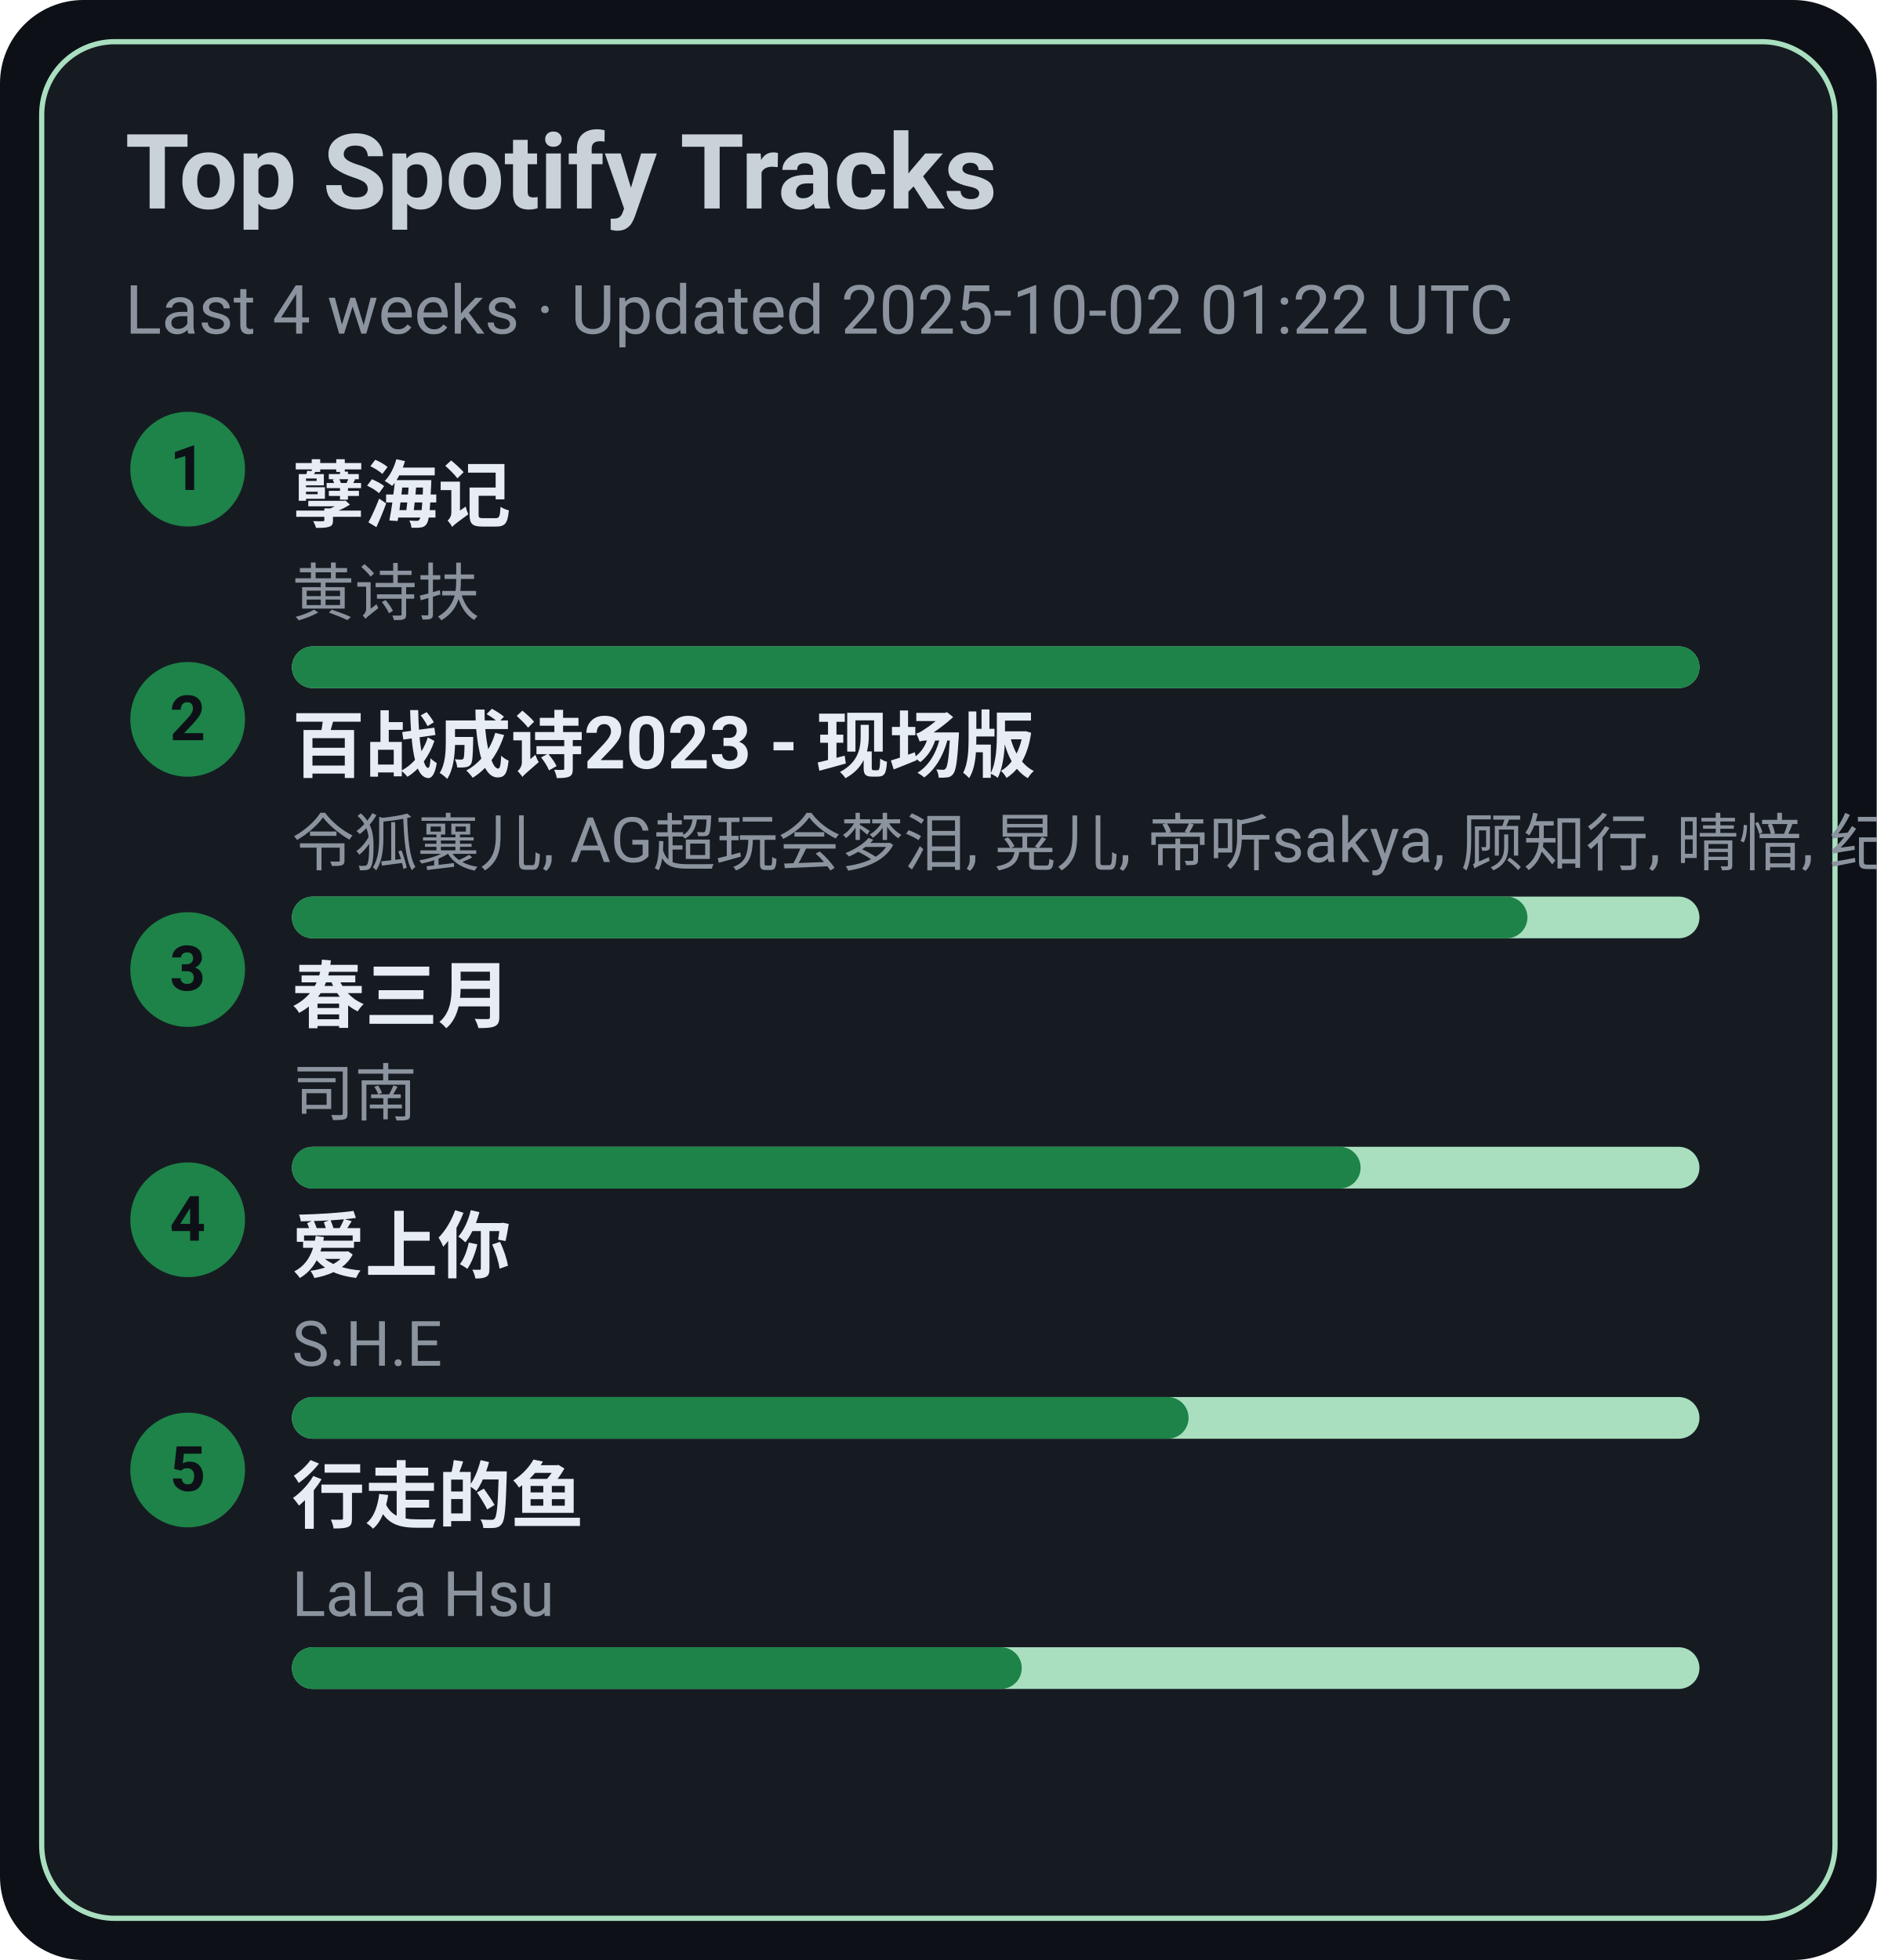
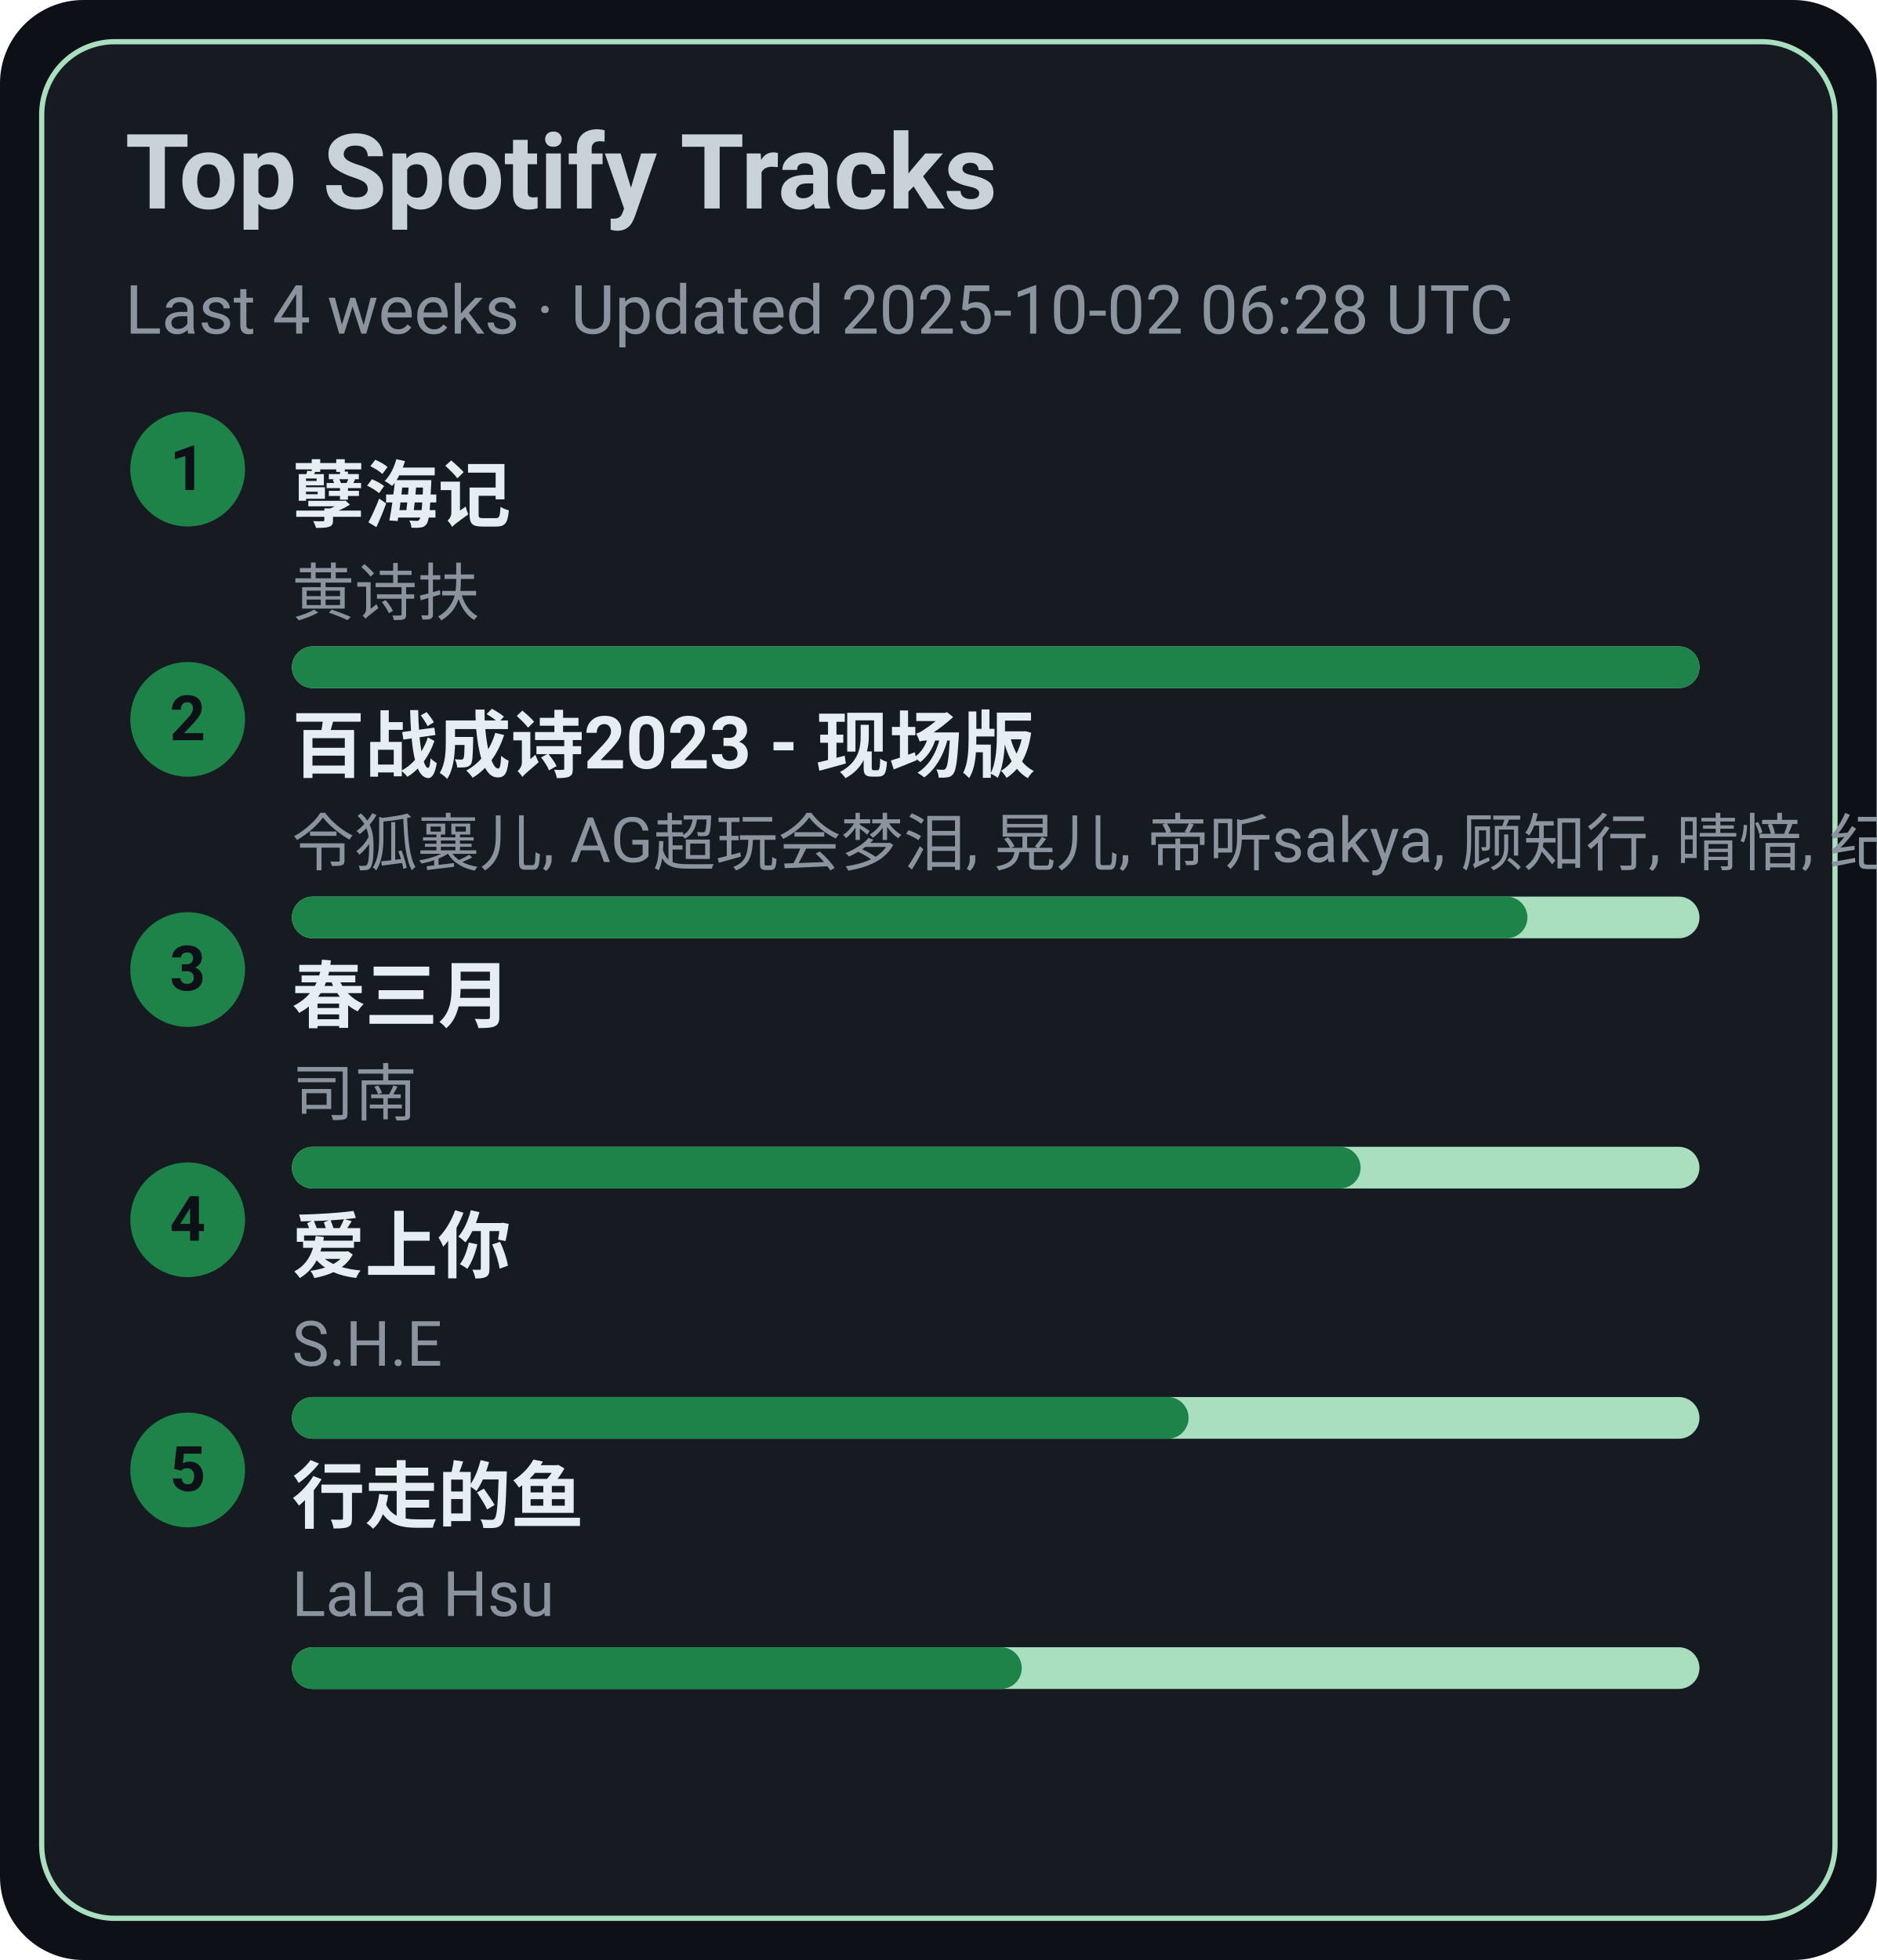
<svg xmlns="http://www.w3.org/2000/svg" width="360" height="376" viewBox="0 0 360 376">
  <style>text{font-family:-apple-system,BlinkMacSystemFont,Segoe UI,Roboto,Ubuntu,Helvetica Neue,Arial,Noto Sans,sans-serif}</style>
  <rect width="360" height="376" rx="16" fill="#0d1117" />
  <rect x="8" y="8" width="344" height="360" rx="14" fill="#161b22" stroke="#A9DFBF" />
  <text x="24" y="40" font-size="20" fill="#c9d1d9" font-weight="600">Top Spotify Tracks</text>
-   <text x="24" y="64" font-size="13" fill="#8b949e">Last 4 weeks · Updated 2025-10-02 01:22 UTC</text>
+   <text x="24" y="64" font-size="13" fill="#8b949e">Last 4 weeks · Updated 2025-10-02 06:28 UTC</text>
  <circle cx="36" cy="90" r="11" fill="#1D8348" />
  <text x="36" y="94" text-anchor="middle" font-size="12" fill="#0d1117" font-weight="700">1</text>
  <a href="https://open.spotify.com/track/3eIovUMhirNN6btJbpzNqD" target="_blank" rel="noopener noreferrer">
    <text x="56" y="100" font-size="14" fill="#e6edf3" font-weight="600">孽海记</text>
  </a>
  <text x="56" y="118" font-size="12" fill="#8b949e">黄诗扶</text>
  <rect x="56" y="124" width="270" height="8" rx="4" fill="#A9DFBF" />
  <rect x="56" y="124" width="270" height="8" rx="4" fill="#1D8348" />
  <circle cx="36" cy="138" r="11" fill="#1D8348" />
  <text x="36" y="142" text-anchor="middle" font-size="12" fill="#0d1117" font-weight="700">2</text>
  <a href="https://open.spotify.com/track/2gttnS8fWnDwziLFt2TLEi" target="_blank" rel="noopener noreferrer">
    <text x="56" y="148" font-size="14" fill="#e6edf3" font-weight="600">百战成诗2023 - 现场版</text>
  </a>
  <text x="56" y="166" font-size="12" fill="#8b949e">令狐襄儿, AG超玩会梦泪, 晃儿, 帝听sakya, 顾知行, 晴愔, 纪粹希, 于冬然, 呦猫UNEKO</text>
  <rect x="56" y="172" width="270" height="8" rx="4" fill="#A9DFBF" />
  <rect x="56" y="172" width="237" height="8" rx="4" fill="#1D8348" />
  <circle cx="36" cy="186" r="11" fill="#1D8348" />
  <text x="36" y="190" text-anchor="middle" font-size="12" fill="#0d1117" font-weight="700">3</text>
  <a href="https://open.spotify.com/track/5A9BOP4WTk2UayDlMb8w98" target="_blank" rel="noopener noreferrer">
    <text x="56" y="196" font-size="14" fill="#e6edf3" font-weight="600">春三月</text>
  </a>
  <text x="56" y="214" font-size="12" fill="#8b949e">司南</text>
  <rect x="56" y="220" width="270" height="8" rx="4" fill="#A9DFBF" />
  <rect x="56" y="220" width="205" height="8" rx="4" fill="#1D8348" />
  <circle cx="36" cy="234" r="11" fill="#1D8348" />
  <text x="36" y="238" text-anchor="middle" font-size="12" fill="#0d1117" font-weight="700">4</text>
  <a href="https://open.spotify.com/track/4hcNpo1rtbzyNswsM5byTf" target="_blank" rel="noopener noreferrer">
    <text x="56" y="244" font-size="14" fill="#e6edf3" font-weight="600">爱上你</text>
  </a>
  <text x="56" y="262" font-size="12" fill="#8b949e">S.H.E</text>
  <rect x="56" y="268" width="270" height="8" rx="4" fill="#A9DFBF" />
  <rect x="56" y="268" width="172" height="8" rx="4" fill="#1D8348" />
  <circle cx="36" cy="282" r="11" fill="#1D8348" />
  <text x="36" y="286" text-anchor="middle" font-size="12" fill="#0d1117" font-weight="700">5</text>
  <a href="https://open.spotify.com/track/5tGyQ1cWTaHBfZSHWr8AZb" target="_blank" rel="noopener noreferrer">
    <text x="56" y="292" font-size="14" fill="#e6edf3" font-weight="600">行走的鱼</text>
  </a>
  <text x="56" y="310" font-size="12" fill="#8b949e">LaLa Hsu</text>
  <rect x="56" y="316" width="270" height="8" rx="4" fill="#A9DFBF" />
  <rect x="56" y="316" width="140" height="8" rx="4" fill="#1D8348" />
</svg>
